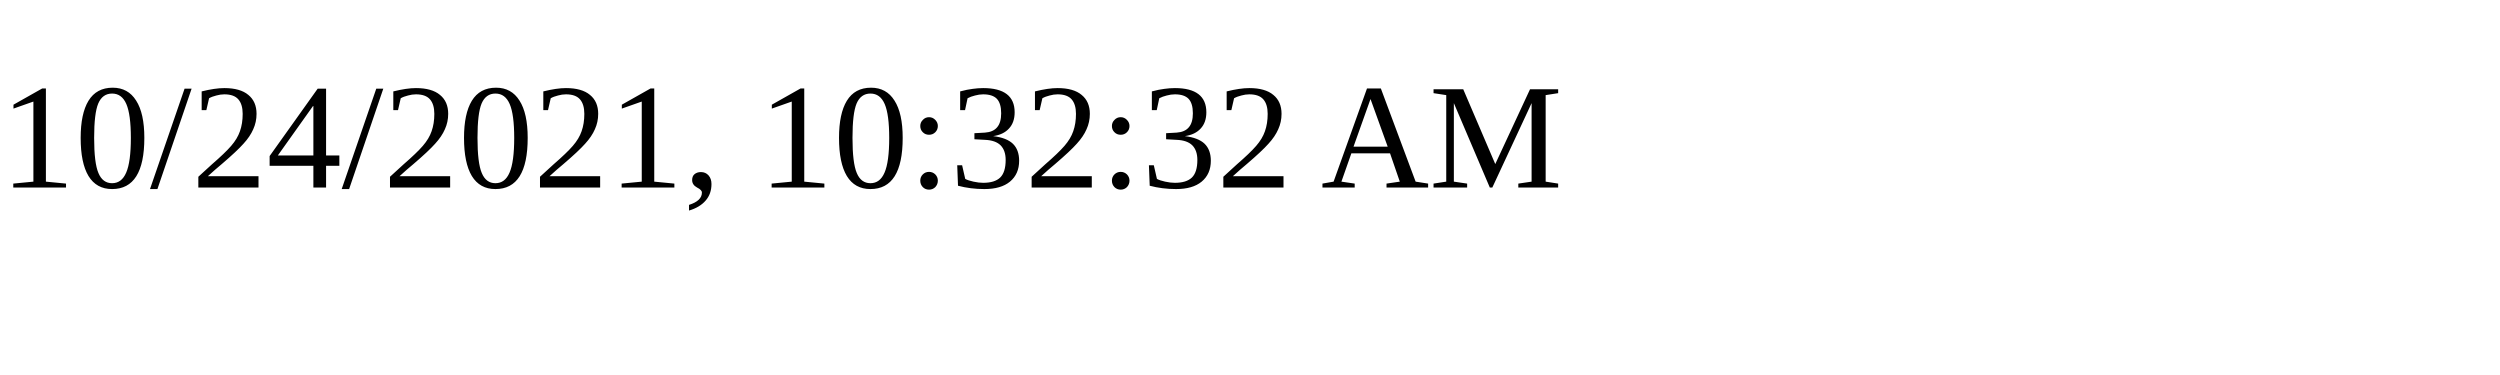
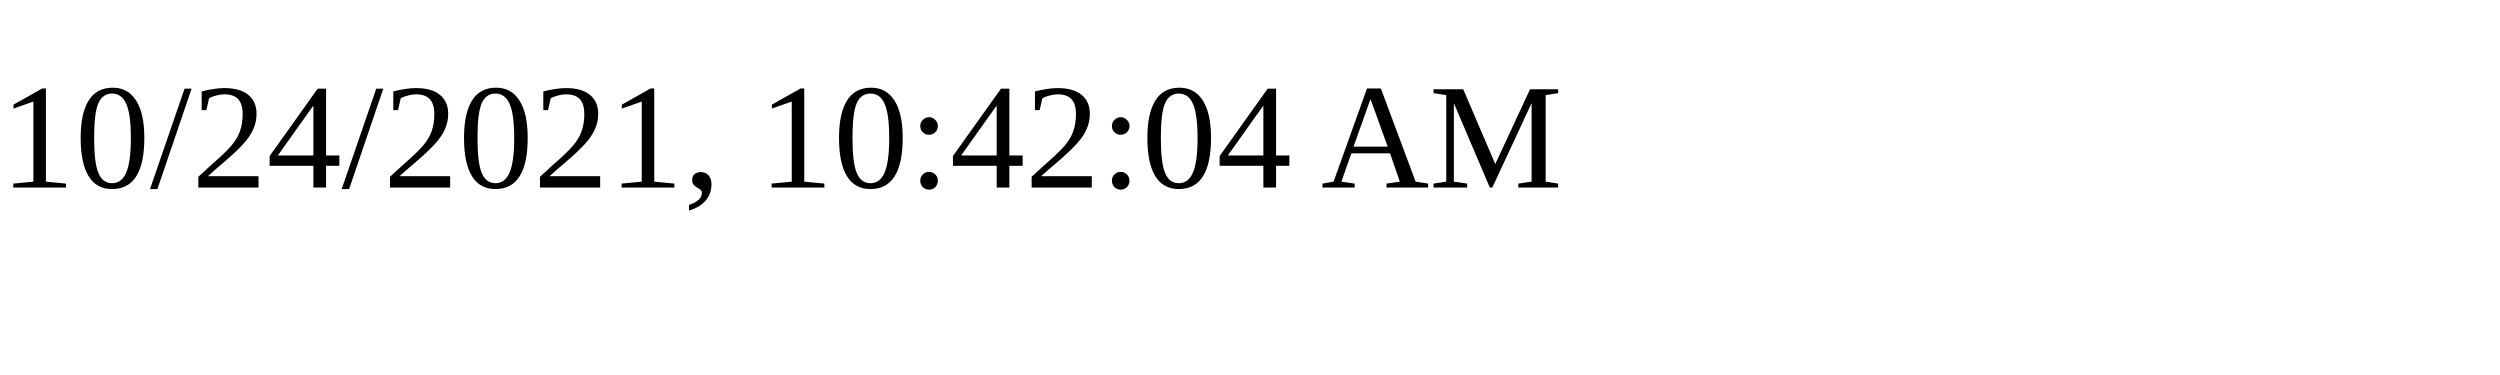
<svg xmlns="http://www.w3.org/2000/svg" height="30" width="200">
-   <text x="0" y="15">10/24/2021, 10:32:32 AM</text>
+   <text x="0" y="15">10/24/2021, 10:42:04 AM</text>
</svg>
